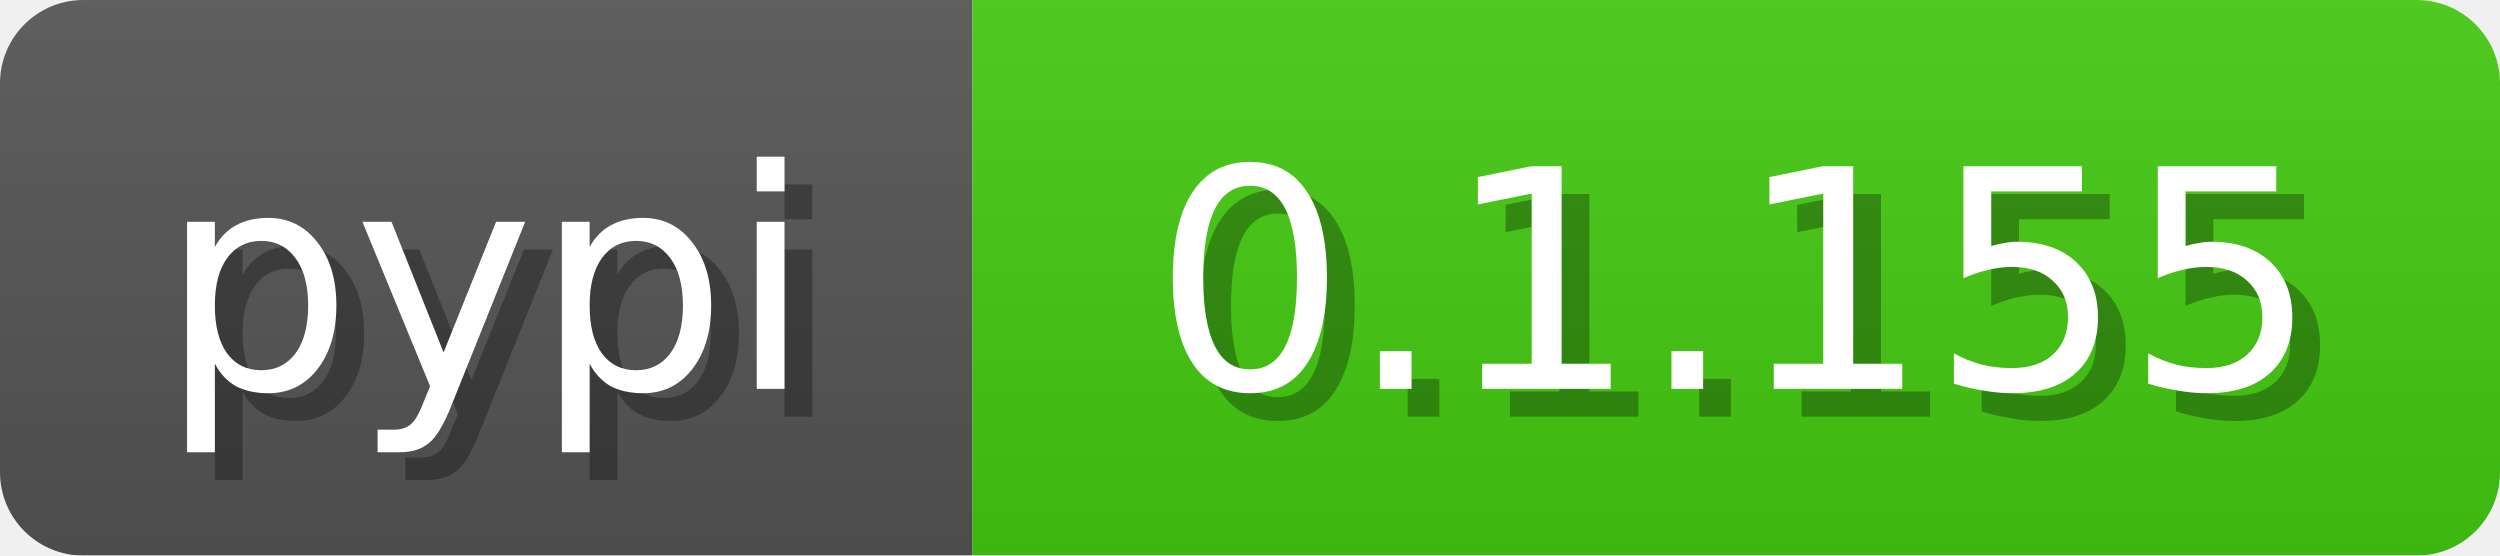
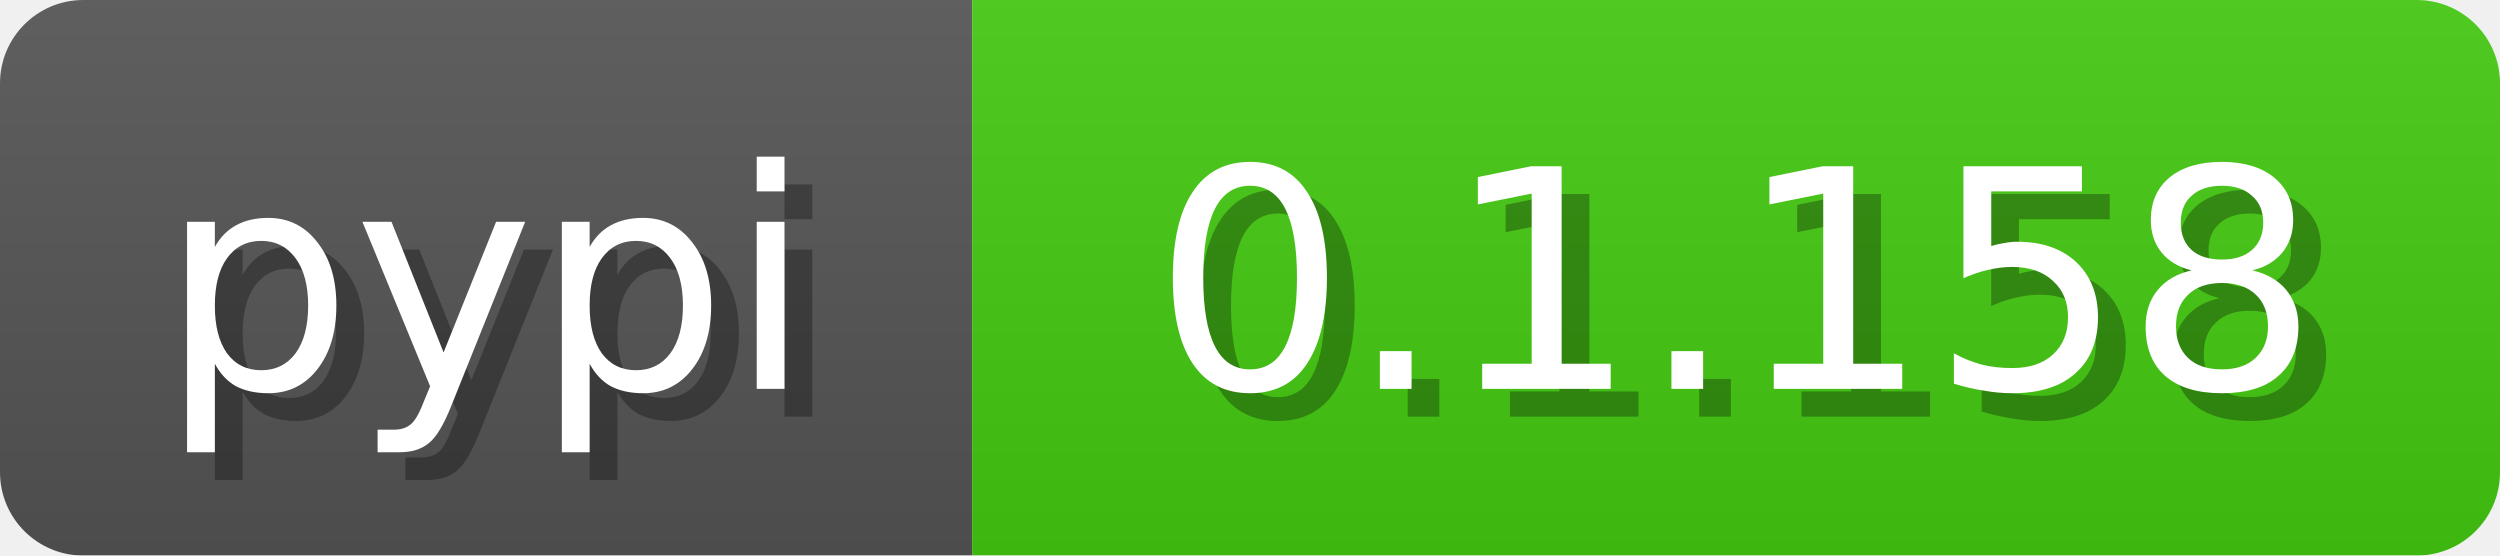
<svg xmlns="http://www.w3.org/2000/svg" width="90" height="20">
  <linearGradient id="b" x2="0" y2="100%">
    <stop offset="0" stop-color="#bbb" stop-opacity=".1" />
    <stop offset="1" stop-opacity=".1" />
  </linearGradient>
  <mask id="a">
    <rect width="90" height="20" fill="#fff" rx="3" />
  </mask>
  <g mask="url(#a)">
    <path fill="#555" d="M0 0h35v20H0z" />
    <path fill="#4c1" d="M35 0h55v20H35z" />
    <path fill="url(#b)" d="M0 0h90v20H0z" />
  </g>
  <g fill="#fff" font-family="DejaVu Sans,Verdana,Geneva,sans-serif" font-size="11" text-anchor="middle">
    <text x="18.5" y="15" fill="#010101" fill-opacity=".3">pypi</text>
    <text x="17.5" y="14">pypi</text>
  </g>
  <g fill="#fff" font-family="DejaVu Sans,Verdana,Geneva,sans-serif" font-size="11" text-anchor="middle">
-     <text x="63.5" y="15" fill="#010101" fill-opacity=".3">0.1.155</text>
-     <text x="62.5" y="14">0.1.155</text>
+     <text x="63.5" y="15" fill="#010101" fill-opacity=".3">0.1.158</text>
+     <text x="62.5" y="14">0.1.158</text>
  </g>
</svg>
